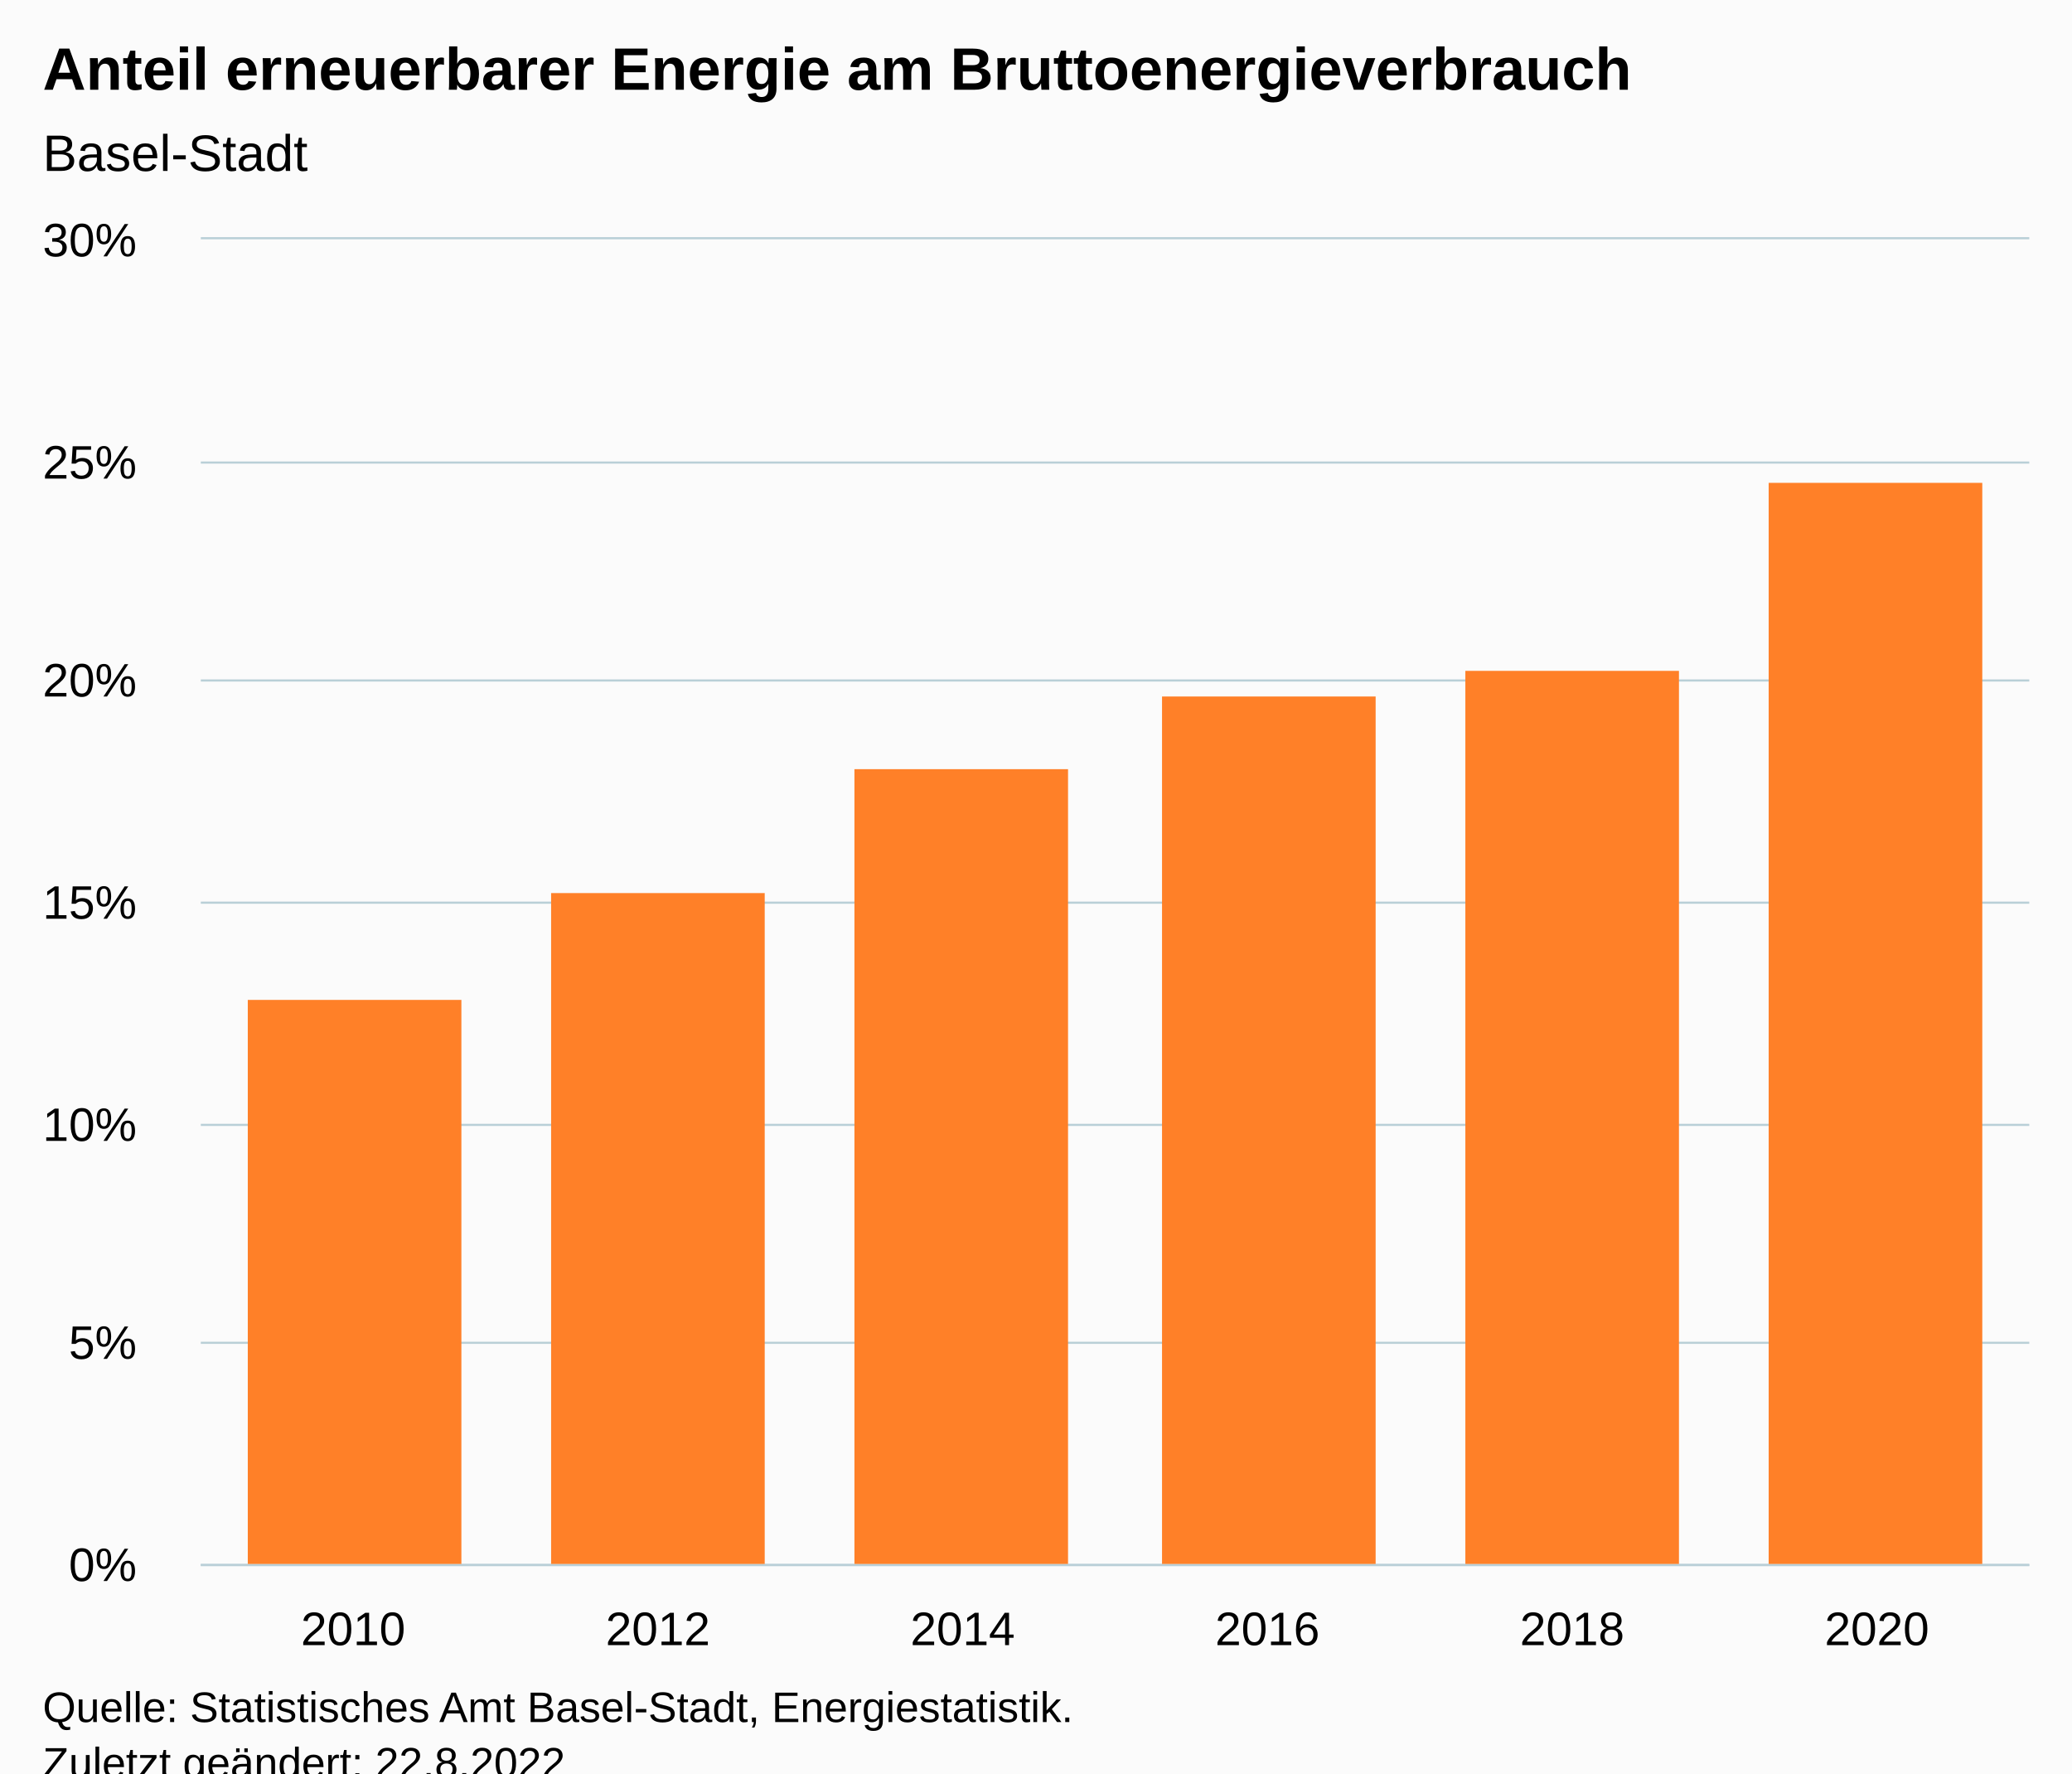
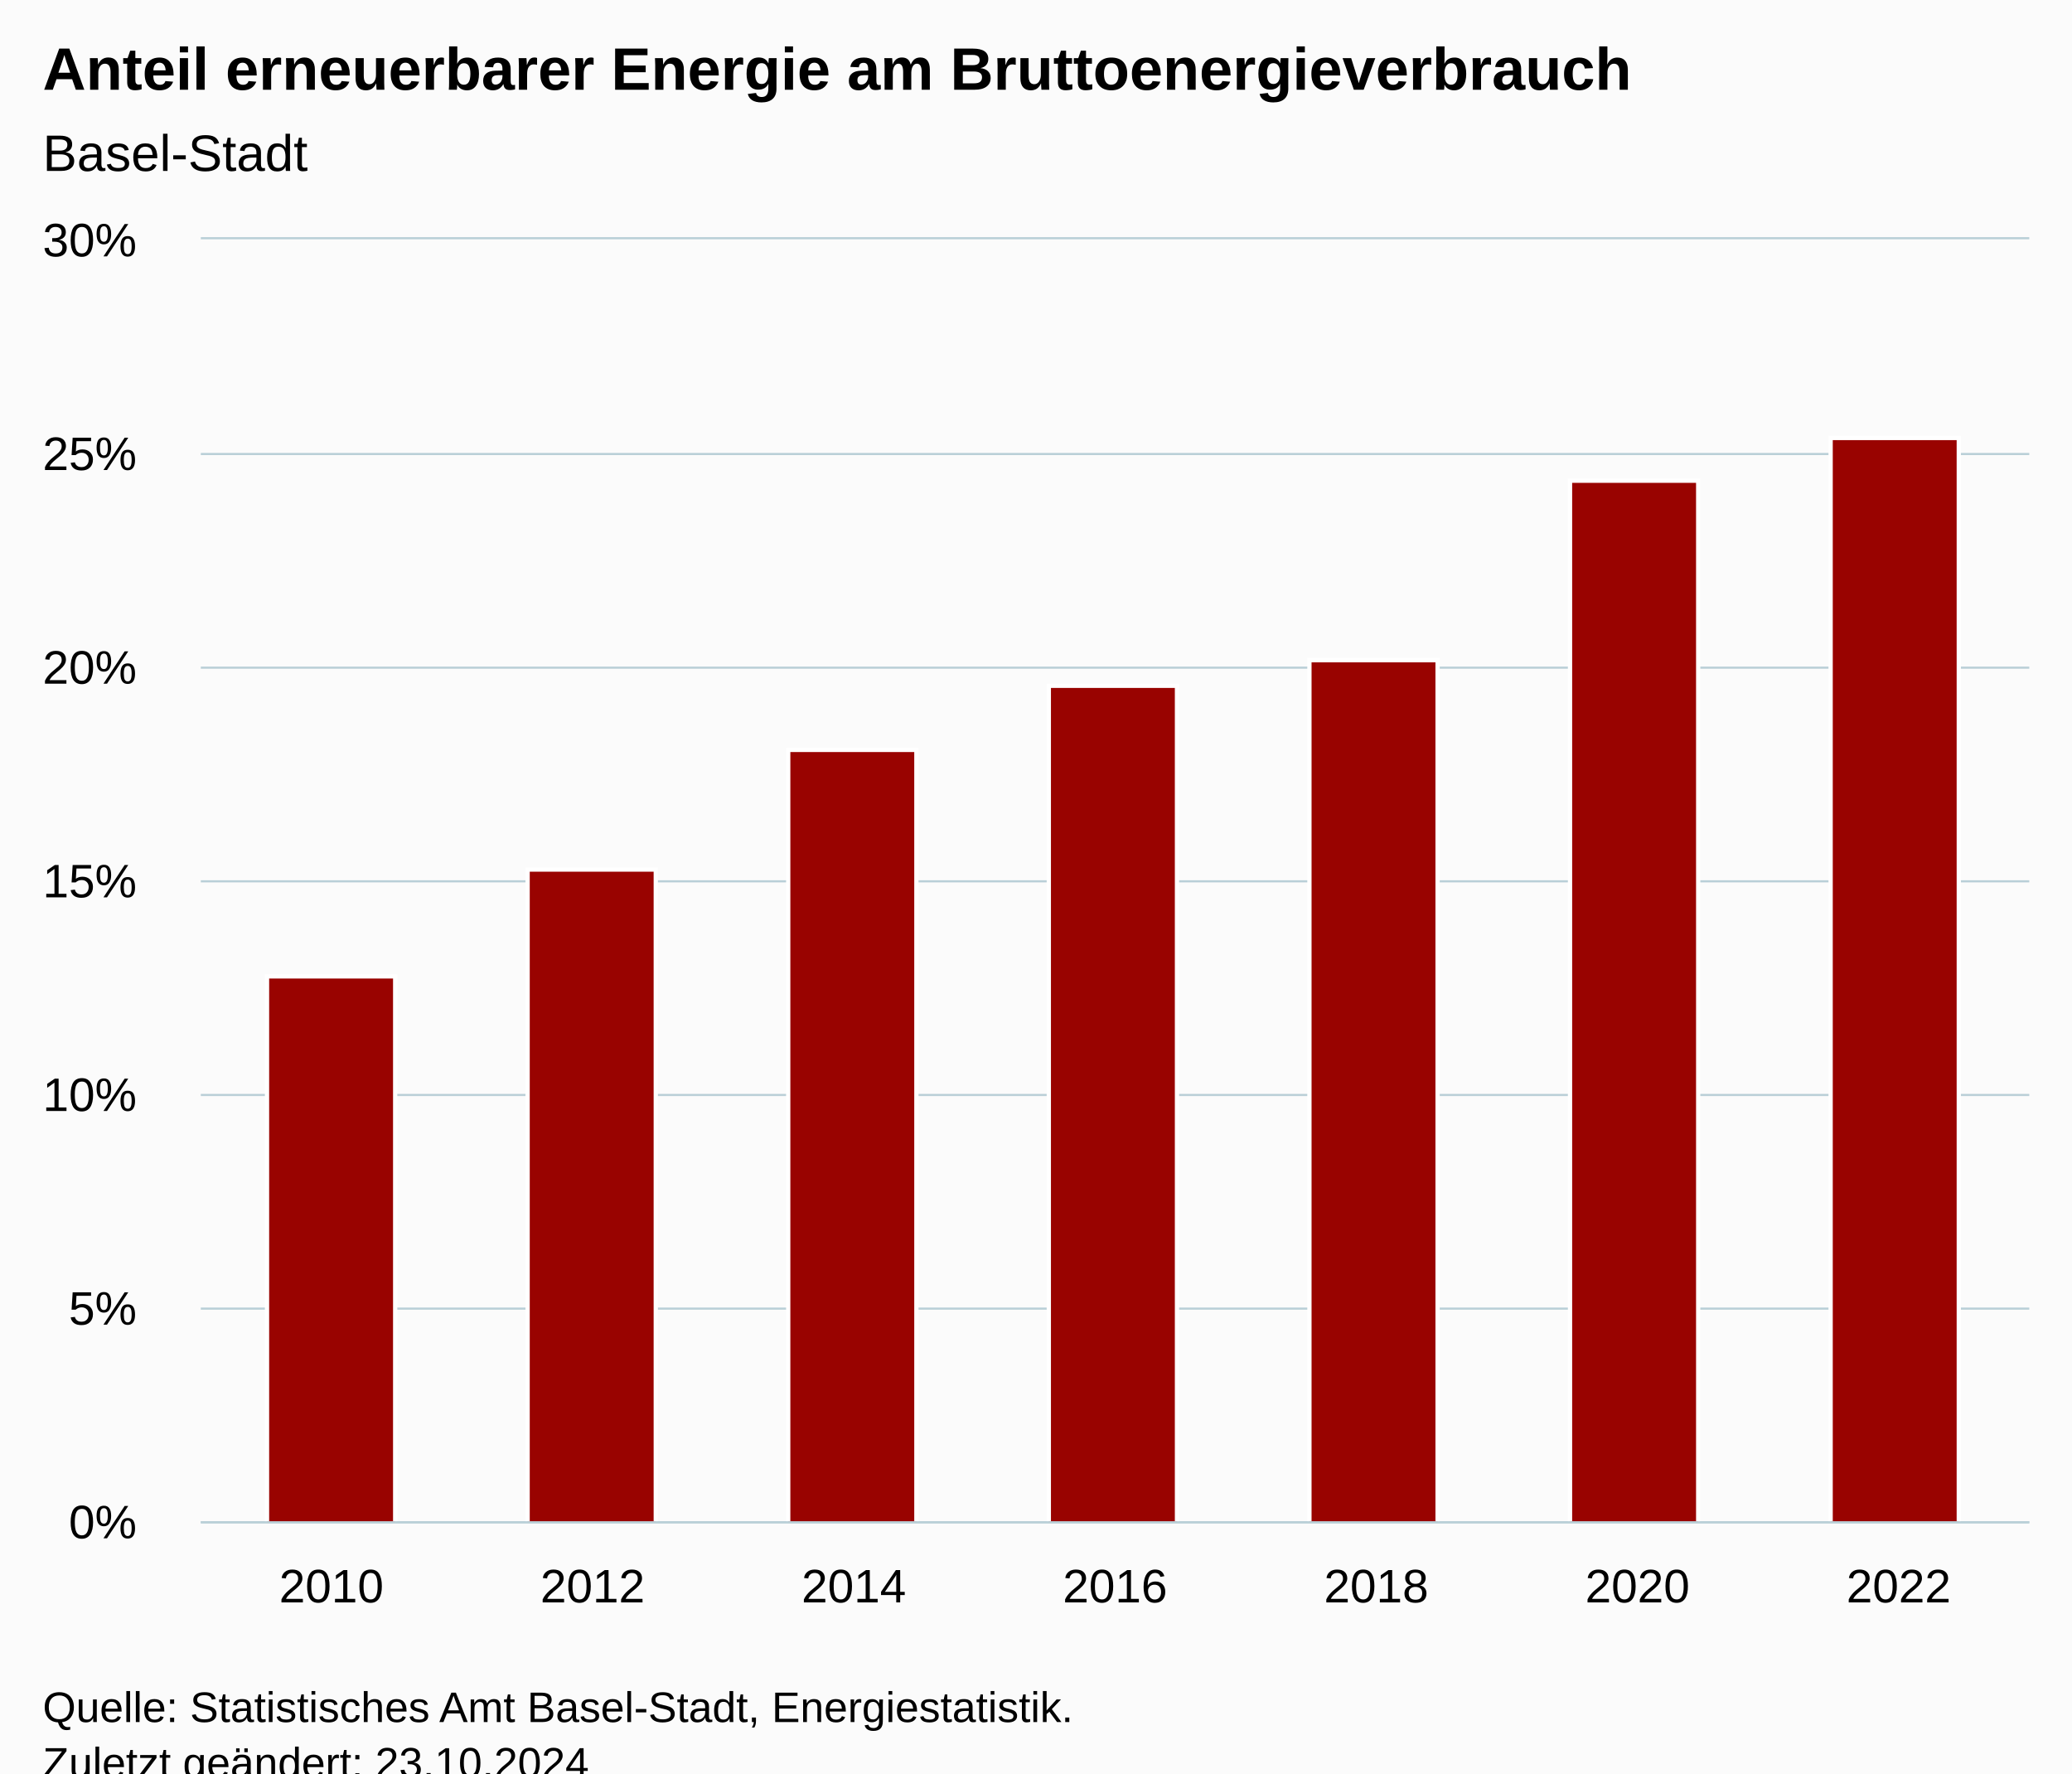
<svg xmlns="http://www.w3.org/2000/svg" version="1.1" class="highcharts-root" style="font-family:Arial;font-size:12px;" viewBox="0 0 485 415">
  <defs>
-     <clipPath id="highcharts-sco2l7l-13-">
-       <rect x="0" y="0" width="428" height="310" fill="none" />
+     <clipPath id="highcharts-r3agmvy-14-">
+       <rect x="0" y="0" width="428" height="300" fill="none" />
    </clipPath>
-     <clipPath id="highcharts-sco2l7l-20-">
-       <rect x="0" y="0" width="428" height="310" fill="none" />
+     <clipPath id="highcharts-r3agmvy-22-">
+       <rect x="0" y="0" width="428" height="300" fill="none" />
    </clipPath>
-     <clipPath id="highcharts-sco2l7l-21-">
-       <rect x="47" y="56" width="428" height="310" fill="none" />
+     <clipPath id="highcharts-r3agmvy-23-">
+       <rect x="47" y="56" width="428" height="300" fill="none" />
    </clipPath>
  </defs>
  <rect fill="#fbfbfb" class="highcharts-background" x="0" y="0" width="485" height="428" rx="0" ry="0" />
-   <rect fill="none" class="highcharts-plot-background" x="47" y="56" width="428" height="310" />
+   <rect fill="none" class="highcharts-plot-background" x="47" y="56" width="428" height="300" />
  <g class="highcharts-pane-group" data-z-index="0" />
  <g class="highcharts-grid highcharts-xaxis-grid" data-z-index="1">
-     <path fill="none" data-z-index="1" class="highcharts-grid-line" d="M 117.5 56 L 117.5 366" opacity="1" />
-     <path fill="none" data-z-index="1" class="highcharts-grid-line" d="M 189.5 56 L 189.5 366" opacity="1" />
-     <path fill="none" data-z-index="1" class="highcharts-grid-line" d="M 260.5 56 L 260.5 366" opacity="1" />
-     <path fill="none" data-z-index="1" class="highcharts-grid-line" d="M 331.5 56 L 331.5 366" opacity="1" />
-     <path fill="none" data-z-index="1" class="highcharts-grid-line" d="M 403.5 56 L 403.5 366" opacity="1" />
-     <path fill="none" data-z-index="1" class="highcharts-grid-line" d="M 474.5 56 L 474.5 366" opacity="1" />
-     <path fill="none" data-z-index="1" class="highcharts-grid-line" d="M 46.5 56 L 46.5 366" opacity="1" />
+     <path fill="none" data-z-index="1" class="highcharts-grid-line" d="M 107.5 56 L 107.5 356" opacity="1" />
+     <path fill="none" data-z-index="1" class="highcharts-grid-line" d="M 168.5 56 L 168.5 356" opacity="1" />
+     <path fill="none" data-z-index="1" class="highcharts-grid-line" d="M 229.5 56 L 229.5 356" opacity="1" />
+     <path fill="none" data-z-index="1" class="highcharts-grid-line" d="M 291.5 56 L 291.5 356" opacity="1" />
+     <path fill="none" data-z-index="1" class="highcharts-grid-line" d="M 352.5 56 L 352.5 356" opacity="1" />
+     <path fill="none" data-z-index="1" class="highcharts-grid-line" d="M 413.5 56 L 413.5 356" opacity="1" />
+     <path fill="none" data-z-index="1" class="highcharts-grid-line" d="M 474.5 56 L 474.5 356" opacity="1" />
+     <path fill="none" data-z-index="1" class="highcharts-grid-line" d="M 46.5 56 L 46.5 356" opacity="1" />
  </g>
  <g class="highcharts-grid highcharts-yaxis-grid" data-z-index="1">
-     <path fill="none" stroke="#B9CFD7" stroke-width="0.5" data-z-index="1" class="highcharts-grid-line" d="M 47 366.25 L 475 366.25" opacity="1" />
-     <path fill="none" stroke="#B9CFD7" stroke-width="0.5" data-z-index="1" class="highcharts-grid-line" d="M 47 314.25 L 475 314.25" opacity="1" />
-     <path fill="none" stroke="#B9CFD7" stroke-width="0.5" data-z-index="1" class="highcharts-grid-line" d="M 47 263.25 L 475 263.25" opacity="1" />
-     <path fill="none" stroke="#B9CFD7" stroke-width="0.5" data-z-index="1" class="highcharts-grid-line" d="M 47 211.25 L 475 211.25" opacity="1" />
-     <path fill="none" stroke="#B9CFD7" stroke-width="0.5" data-z-index="1" class="highcharts-grid-line" d="M 47 159.25 L 475 159.25" opacity="1" />
-     <path fill="none" stroke="#B9CFD7" stroke-width="0.5" data-z-index="1" class="highcharts-grid-line" d="M 47 108.25 L 475 108.25" opacity="1" />
+     <path fill="none" stroke="#B9CFD7" stroke-width="0.5" data-z-index="1" class="highcharts-grid-line" d="M 47 356.25 L 475 356.25" opacity="1" />
+     <path fill="none" stroke="#B9CFD7" stroke-width="0.5" data-z-index="1" class="highcharts-grid-line" d="M 47 306.25 L 475 306.25" opacity="1" />
+     <path fill="none" stroke="#B9CFD7" stroke-width="0.5" data-z-index="1" class="highcharts-grid-line" d="M 47 256.25 L 475 256.25" opacity="1" />
+     <path fill="none" stroke="#B9CFD7" stroke-width="0.5" data-z-index="1" class="highcharts-grid-line" d="M 47 206.25 L 475 206.25" opacity="1" />
+     <path fill="none" stroke="#B9CFD7" stroke-width="0.5" data-z-index="1" class="highcharts-grid-line" d="M 47 156.25 L 475 156.25" opacity="1" />
+     <path fill="none" stroke="#B9CFD7" stroke-width="0.5" data-z-index="1" class="highcharts-grid-line" d="M 47 106.25 L 475 106.25" opacity="1" />
    <path fill="none" stroke="#B9CFD7" stroke-width="0.5" data-z-index="1" class="highcharts-grid-line" d="M 47 55.75 L 475 55.75" opacity="1" />
  </g>
-   <rect fill="none" class="highcharts-plot-border" data-z-index="1" x="47" y="56" width="428" height="310" />
+   <rect fill="none" class="highcharts-plot-border" data-z-index="1" x="47" y="56" width="428" height="300" />
  <g class="highcharts-axis highcharts-xaxis" data-z-index="2">
-     <path fill="none" class="highcharts-axis-line" stroke="#B9CFD7" stroke-width="0.5" data-z-index="7" d="M 47 366.25 L 475 366.25" />
+     <path fill="none" class="highcharts-axis-line" stroke="#B9CFD7" stroke-width="0.5" data-z-index="7" d="M 47 356.25 L 475 356.25" />
  </g>
  <g class="highcharts-axis highcharts-yaxis" data-z-index="2">
-     <path fill="none" class="highcharts-axis-line" data-z-index="7" d="M 47 56 L 47 366" />
+     <path fill="none" class="highcharts-axis-line" data-z-index="7" d="M 47 56 L 47 356" />
  </g>
  <g class="highcharts-series-group" data-z-index="3">
-     <g class="highcharts-series highcharts-series-0 highcharts-column-series" data-z-index="0.1" opacity="1" transform="translate(47,56) scale(1 1)" clip-path="url(#highcharts-sco2l7l-20-)">
-       <rect x="11" y="178" width="50" height="133" fill="#FF8028" opacity="1" class="highcharts-point" />
-       <rect x="82" y="153" width="50" height="158" fill="#FF8028" opacity="1" class="highcharts-point" />
-       <rect x="153" y="124" width="50" height="187" fill="#FF8028" opacity="1" class="highcharts-point" />
-       <rect x="225" y="107" width="50" height="204" fill="#FF8028" opacity="1" class="highcharts-point" />
-       <rect x="296" y="101" width="50" height="210" fill="#FF8028" opacity="1" class="highcharts-point" />
-       <rect x="367" y="57" width="50" height="254" fill="#FF8028" opacity="1" class="highcharts-point" />
+     <g class="highcharts-series highcharts-series-0 highcharts-column-series" data-z-index="0.1" opacity="1" transform="translate(47,56) scale(1 1)" clip-path="url(#highcharts-r3agmvy-22-)">
+       <rect x="15.5" y="172.5" width="30" height="128" fill="#990300" stroke="#ffffff" stroke-width="1" opacity="1" class="highcharts-point" />
+       <rect x="76.5" y="147.5" width="30" height="153" fill="#990300" stroke="#ffffff" stroke-width="1" opacity="1" class="highcharts-point" />
+       <rect x="137.5" y="119.5" width="30" height="181" fill="#990300" stroke="#ffffff" stroke-width="1" opacity="1" class="highcharts-point" />
+       <rect x="198.5" y="104.5" width="30" height="196" fill="#990300" stroke="#ffffff" stroke-width="1" opacity="1" class="highcharts-point" />
+       <rect x="259.5" y="98.5" width="30" height="202" fill="#990300" stroke="#ffffff" stroke-width="1" opacity="1" class="highcharts-point" />
+       <rect x="320.5" y="56.5" width="30" height="244" fill="#990300" stroke="#ffffff" stroke-width="1" opacity="1" class="highcharts-point" />
+       <rect x="381.5" y="46.5" width="30" height="254" fill="#990300" stroke="#ffffff" stroke-width="1" opacity="1" class="highcharts-point" />
    </g>
    <g class="highcharts-markers highcharts-series-0 highcharts-column-series" data-z-index="0.1" opacity="1" transform="translate(47,56) scale(1 1)" clip-path="none" />
  </g>
  <text x="10" text-anchor="start" class="highcharts-title" data-z-index="4" style="color:#000000;font-size:14px;font-weight:bold;fill:#000000;" y="21">
    <tspan>Anteil erneuerbarer Energie am Bruttoenergieverbrauch</tspan>
  </text>
  <text x="10" text-anchor="start" class="highcharts-subtitle" data-z-index="4" style="color:#000000;font-size:12px;font-weight:normal;fill:#000000;" y="40">
    <tspan>Basel-Stadt</tspan>
  </text>
-   <text x="10" text-anchor="start" class="highcharts-caption" data-z-index="4" style="color:#666666;fill:#666666;" y="400" />
+   <text x="10" text-anchor="start" class="highcharts-caption" data-z-index="4" style="color:#666666;fill:#666666;" y="390" />
  <g class="highcharts-axis-labels highcharts-xaxis-labels" data-z-index="7">
-     <text x="82.667" style="color:#000000;cursor:default;font-size:11px;fill:#000000;" text-anchor="middle" transform="translate(0,0)" y="385" opacity="1">2010</text>
-     <text x="154" style="color:#000000;cursor:default;font-size:11px;fill:#000000;" text-anchor="middle" transform="translate(0,0)" y="385" opacity="1">2012</text>
-     <text x="225.333" style="color:#000000;cursor:default;font-size:11px;fill:#000000;" text-anchor="middle" transform="translate(0,0)" y="385" opacity="1">2014</text>
-     <text x="296.667" style="color:#000000;cursor:default;font-size:11px;fill:#000000;" text-anchor="middle" transform="translate(0,0)" y="385" opacity="1">2016</text>
-     <text x="368" style="color:#000000;cursor:default;font-size:11px;fill:#000000;" text-anchor="middle" transform="translate(0,0)" y="385" opacity="1">2018</text>
-     <text x="439.333" style="color:#000000;cursor:default;font-size:11px;fill:#000000;" text-anchor="middle" transform="translate(0,0)" y="385" opacity="1">2020</text>
+     <text x="77.571" style="color:#000000;cursor:default;font-size:11px;fill:#000000;" text-anchor="middle" transform="translate(0,0)" y="375" opacity="1">2010</text>
+     <text x="138.714" style="color:#000000;cursor:default;font-size:11px;fill:#000000;" text-anchor="middle" transform="translate(0,0)" y="375" opacity="1">2012</text>
+     <text x="199.857" style="color:#000000;cursor:default;font-size:11px;fill:#000000;" text-anchor="middle" transform="translate(0,0)" y="375" opacity="1">2014</text>
+     <text x="261" style="color:#000000;cursor:default;font-size:11px;fill:#000000;" text-anchor="middle" transform="translate(0,0)" y="375" opacity="1">2016</text>
+     <text x="322.143" style="color:#000000;cursor:default;font-size:11px;fill:#000000;" text-anchor="middle" transform="translate(0,0)" y="375" opacity="1">2018</text>
+     <text x="383.286" style="color:#000000;cursor:default;font-size:11px;fill:#000000;" text-anchor="middle" transform="translate(0,0)" y="375" opacity="1">2020</text>
+     <text x="444.429" style="color:#000000;cursor:default;font-size:11px;fill:#000000;" text-anchor="middle" transform="translate(0,0)" y="375" opacity="1">2022</text>
  </g>
  <g class="highcharts-axis-labels highcharts-yaxis-labels" data-z-index="7">
-     <text x="32" style="color:#000000;cursor:default;font-size:11px;fill:#000000;" text-anchor="end" transform="translate(0,0)" y="370" opacity="1">0%</text>
-     <text x="32" style="color:#000000;cursor:default;font-size:11px;fill:#000000;" text-anchor="end" transform="translate(0,0)" y="318" opacity="1">5%</text>
-     <text x="32" style="color:#000000;cursor:default;font-size:11px;fill:#000000;" text-anchor="end" transform="translate(0,0)" y="267" opacity="1">10%</text>
-     <text x="32" style="color:#000000;cursor:default;font-size:11px;fill:#000000;" text-anchor="end" transform="translate(0,0)" y="215" opacity="1">15%</text>
-     <text x="32" style="color:#000000;cursor:default;font-size:11px;fill:#000000;" text-anchor="end" transform="translate(0,0)" y="163" opacity="1">20%</text>
-     <text x="32" style="color:#000000;cursor:default;font-size:11px;fill:#000000;" text-anchor="end" transform="translate(0,0)" y="112" opacity="1">25%</text>
+     <text x="32" style="color:#000000;cursor:default;font-size:11px;fill:#000000;" text-anchor="end" transform="translate(0,0)" y="360" opacity="1">0%</text>
+     <text x="32" style="color:#000000;cursor:default;font-size:11px;fill:#000000;" text-anchor="end" transform="translate(0,0)" y="310" opacity="1">5%</text>
+     <text x="32" style="color:#000000;cursor:default;font-size:11px;fill:#000000;" text-anchor="end" transform="translate(0,0)" y="260" opacity="1">10%</text>
+     <text x="32" style="color:#000000;cursor:default;font-size:11px;fill:#000000;" text-anchor="end" transform="translate(0,0)" y="210" opacity="1">15%</text>
+     <text x="32" style="color:#000000;cursor:default;font-size:11px;fill:#000000;" text-anchor="end" transform="translate(0,0)" y="160" opacity="1">20%</text>
+     <text x="32" style="color:#000000;cursor:default;font-size:11px;fill:#000000;" text-anchor="end" transform="translate(0,0)" y="110" opacity="1">25%</text>
    <text x="32" style="color:#000000;cursor:default;font-size:11px;fill:#000000;" text-anchor="end" transform="translate(0,0)" y="60" opacity="1">30%</text>
  </g>
  <text x="10" class="highcharts-credits" text-anchor="start" data-z-index="8" style="cursor:default;color:#000000;font-size:10px;fill:#000000;" y="403">
    <tspan>Quelle: Statistisches Amt Basel-Stadt, Energiestatistik.</tspan>
-     <tspan x="10" dy="13">Zuletzt geändert: 22.8.2022</tspan>
+     <tspan x="10" dy="13">Zuletzt geändert: 23.10.2024</tspan>
  </text>
-   <g class="highcharts-control-points" data-z-index="99" clip-path="url(#highcharts-sco2l7l-21-)" />
+   <g class="highcharts-control-points" data-z-index="99" clip-path="url(#highcharts-r3agmvy-23-)" />
</svg>
